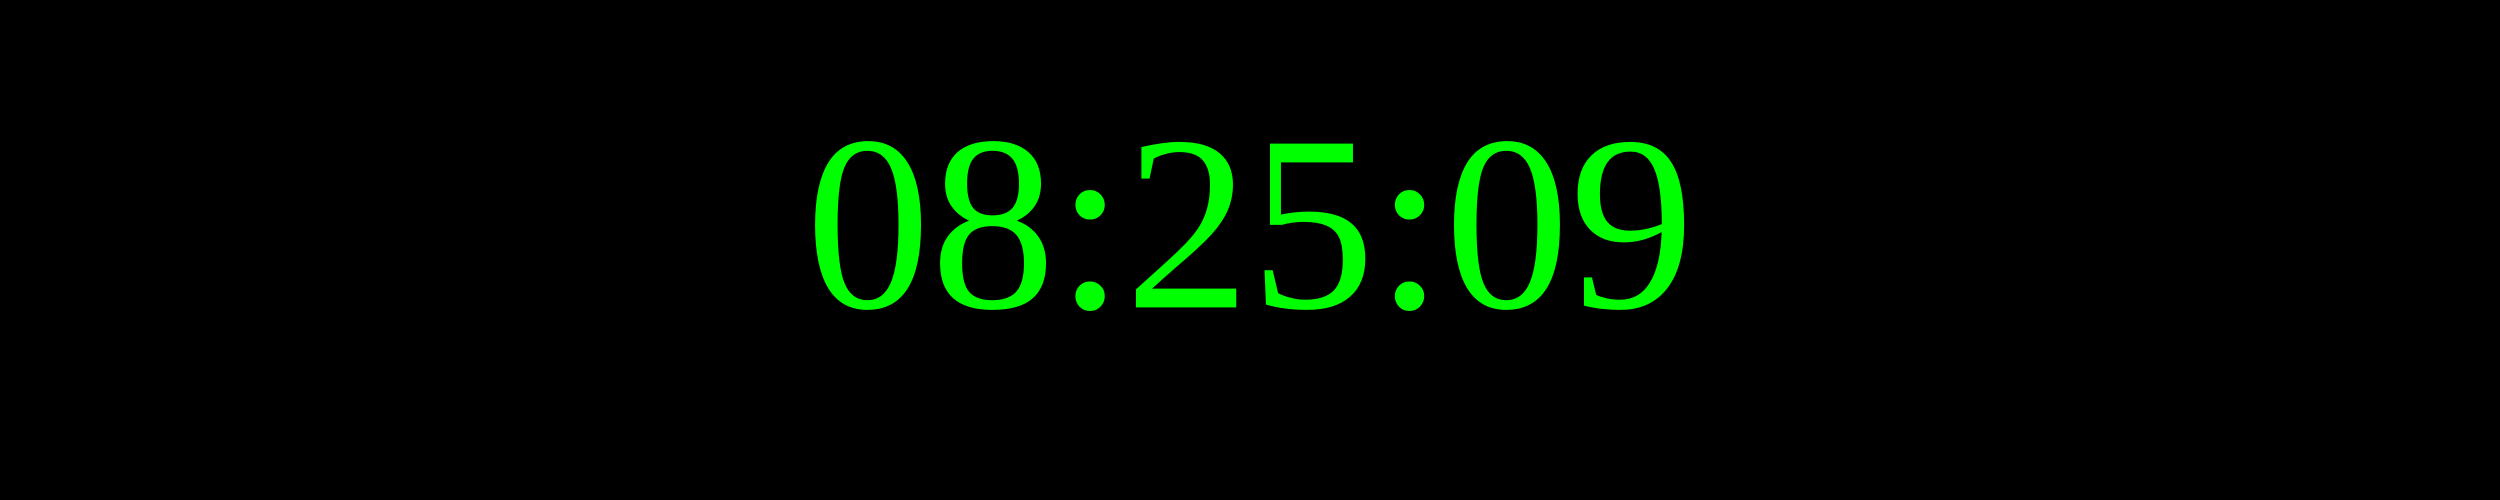
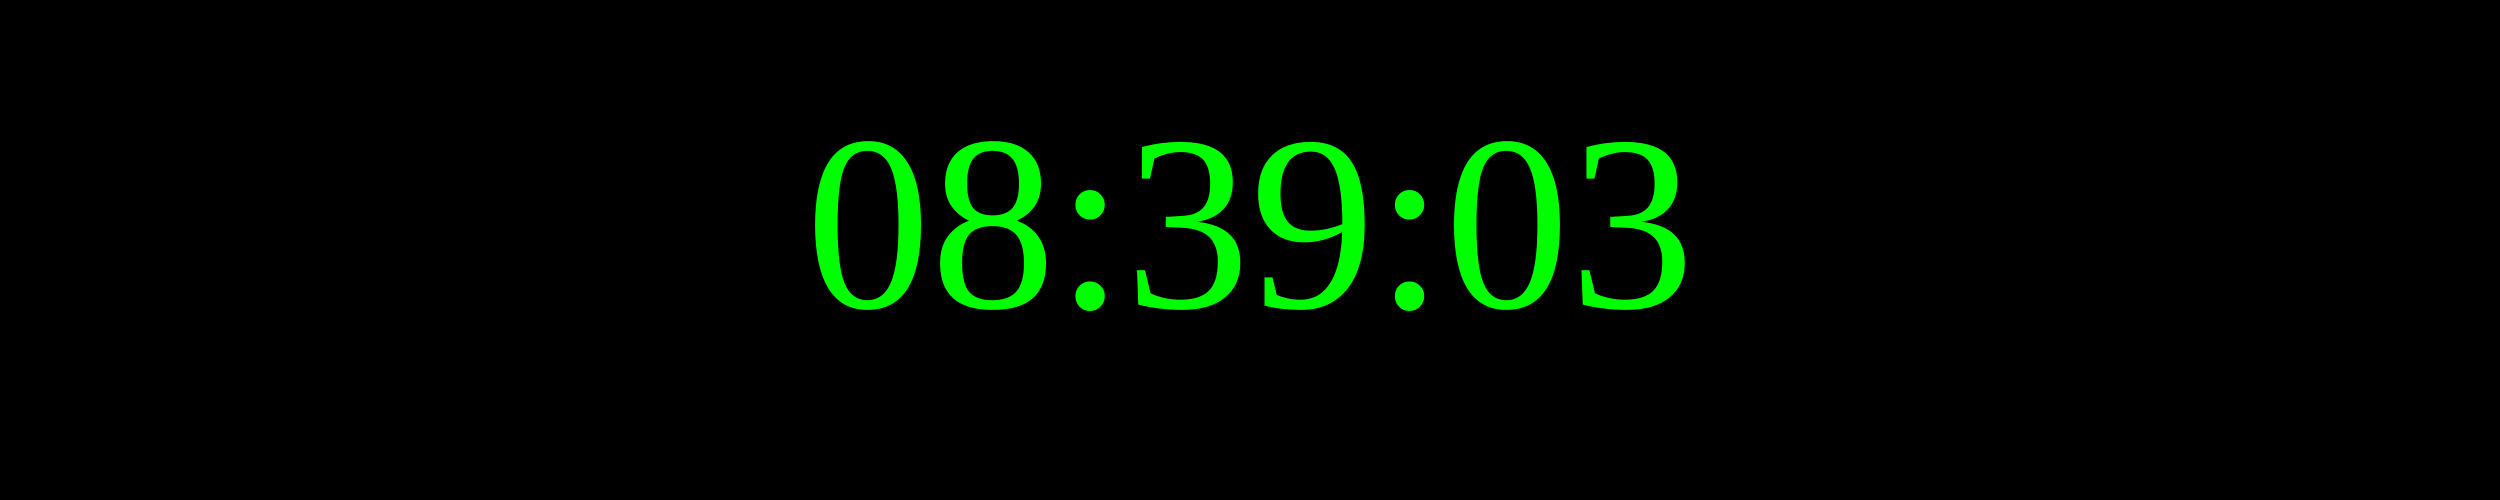
<svg xmlns="http://www.w3.org/2000/svg" width="250" height="50">
  <rect width="100%" height="100%" fill="black" />
  <text x="50%" y="50%" font-size="25" fill="lime" text-anchor="middle" dominant-baseline="middle">
- 08:25:09
+ 08:39:03
</text>
</svg>
